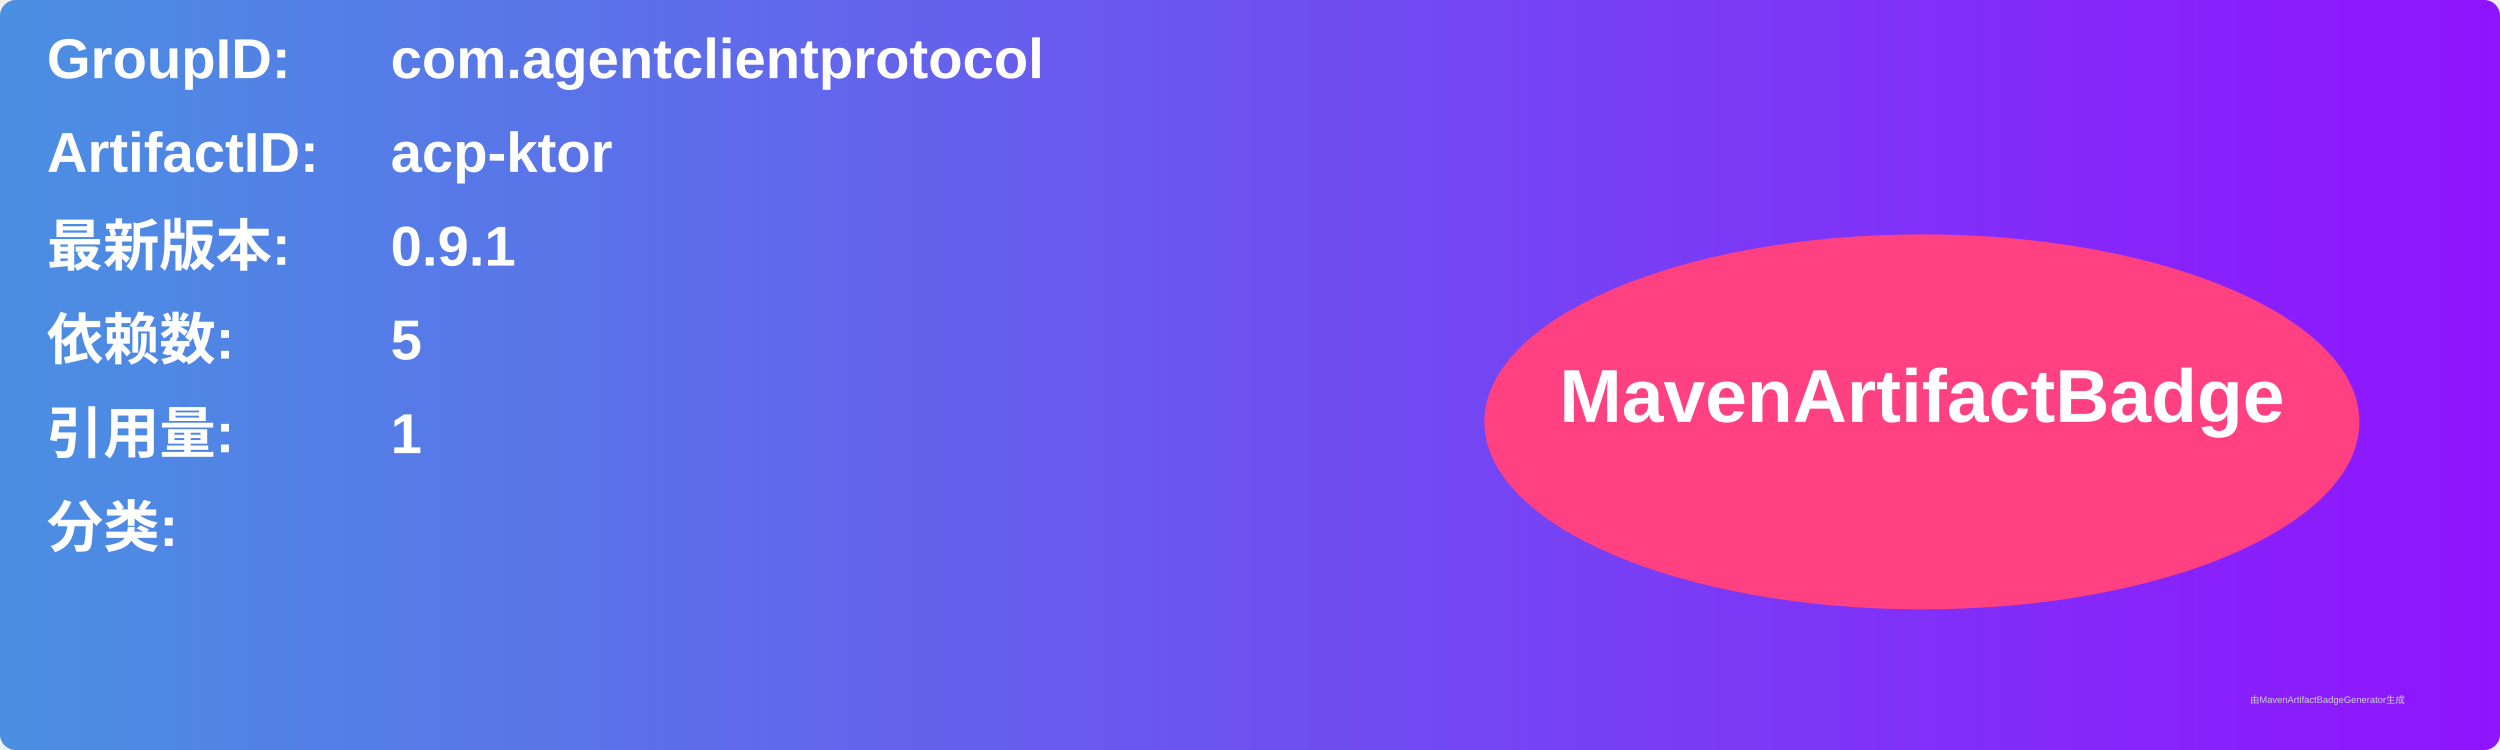
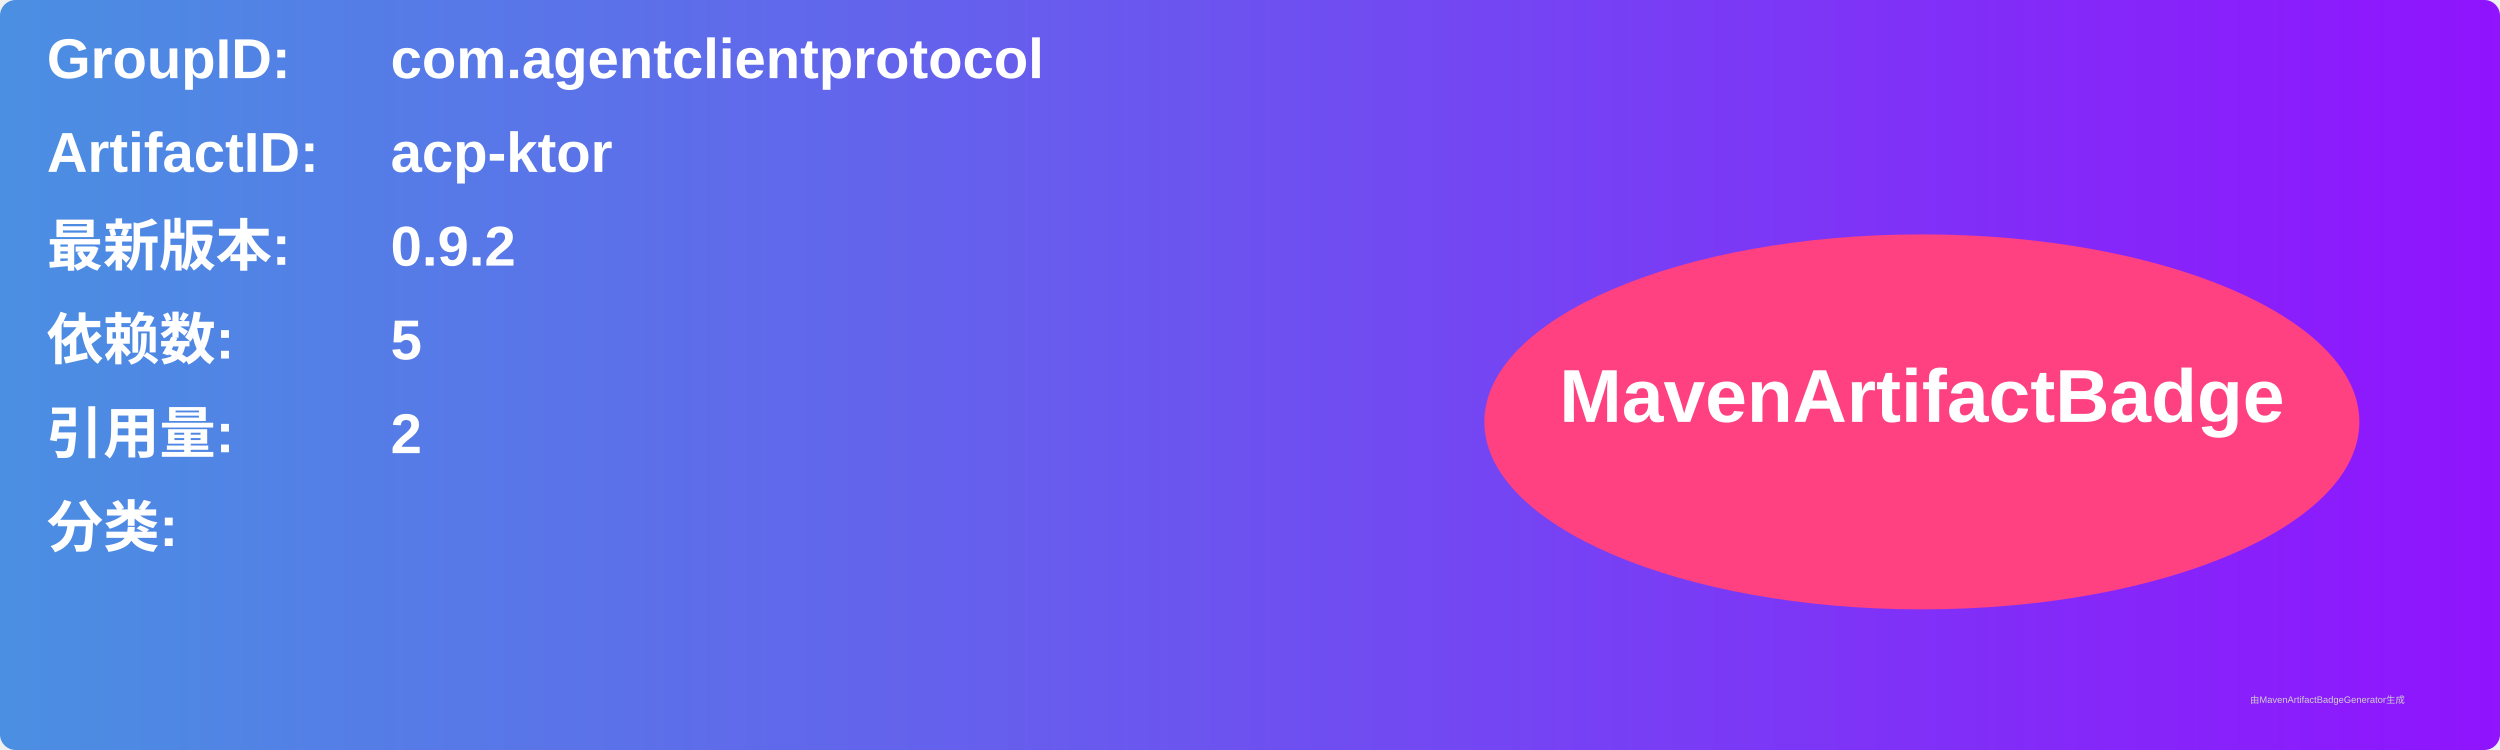
<svg xmlns="http://www.w3.org/2000/svg" width="800" height="240" viewBox="0 0 800 240">
  <linearGradient id="grad" x1="0%" y1="0%" x2="100%" y2="0%">
    <stop offset="0%" stop-color="#4a90e2" />
    <stop offset="100%" stop-color="#9013fe" />
  </linearGradient>
  <rect width="100%" height="100%" rx="5" ry="5" fill="url(#grad)" />
  <g transform="translate(15, 15)">
    <text x="0" y="10" font-family="Arial" font-size="18" fill="white" font-weight="bold" width="260">GroupID:</text>
    <text x="110" y="10" font-family="Arial" font-size="18" fill="white" font-weight="bold" width="460">com.agentclientprotocol</text>
    <text x="0" y="40" font-family="Arial" font-size="18" fill="white" font-weight="bold" width="260">ArtifactID:</text>
    <text x="110" y="40" font-family="Arial" font-size="18" fill="white" font-weight="bold" width="460">acp-ktor</text>
    <text x="0" y="70" font-family="Arial" font-size="18" fill="white" font-weight="bold">最新版本:</text>
    <text x="110" y="70" font-family="Arial" font-size="18" fill="white" font-weight="bold">
-       <tspan font-weight="bold">0.9.1</tspan>
+       <tspan font-weight="bold">0.9.2</tspan>
    </text>
    <text x="0" y="100" font-family="Arial" font-size="18" fill="white" font-weight="bold">依赖数: </text>
    <text x="110" y="100" font-family="Arial" font-size="18" fill="white">
      <tspan font-weight="bold">5</tspan>
    </text>
    <text x="0" y="130" font-family="Arial" font-size="18" fill="white" font-weight="bold">引用量: </text>
    <text x="110" y="130" font-family="Arial" font-size="18" fill="white">
-       <tspan font-weight="bold">1</tspan>
+       <tspan font-weight="bold">2</tspan>
    </text>
    <text x="0" y="160" font-family="Arial" font-size="18" fill="white" font-weight="bold">分类:</text>
    <text x="10" y="190" font-family="Arial" font-size="10" fill="white">
      <tspan font-weight="bold" />
    </text>
    <ellipse cx="600" cy="120" rx="140" ry="60" fill="#ff4081" />
    <text x="600" y="120" text-anchor="middle" font-family="Arial" font-size="24" fill="white" font-weight="bold">MavenArtifactBadge</text>
  </g>
  <text x="720" y="225" font-family="Arial" font-size="3" fill="#d0d0d0">由MavenArtifactBadgeGenerator生成</text>
</svg>
